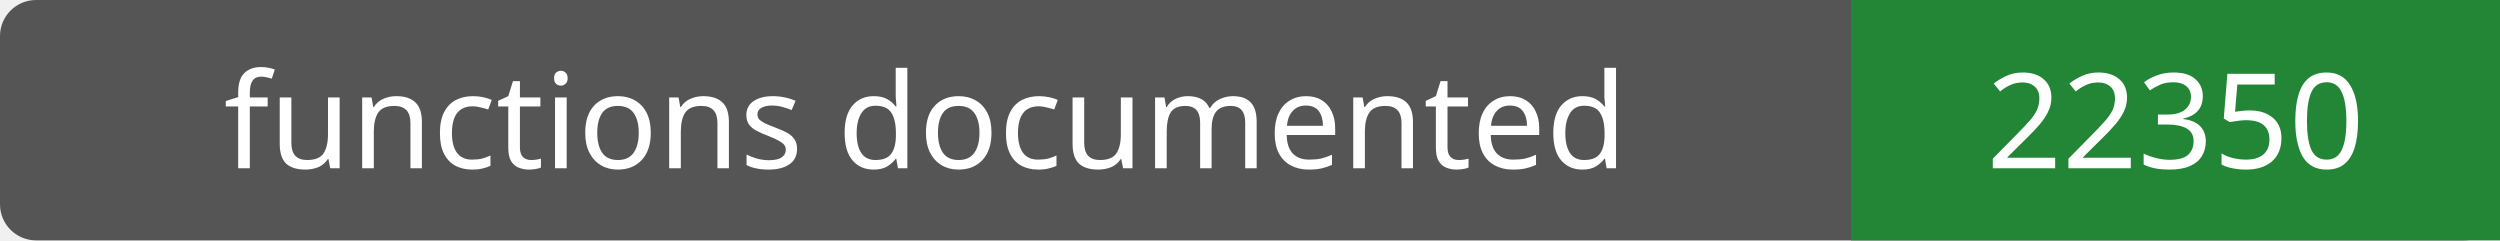
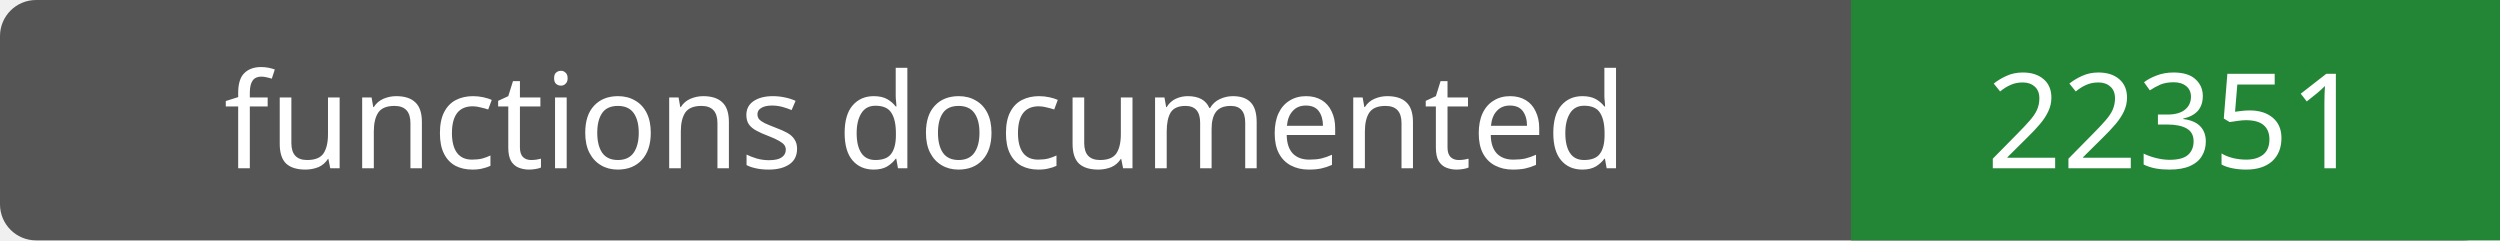
- <svg xmlns="http://www.w3.org/2000/svg" width="208" height="20" role="img" aria-label="functions documented: 22350">
+ <svg xmlns="http://www.w3.org/2000/svg" width="208" height="20" role="img" aria-label="functions documented: 22351">
  <rect width="208" height="20" rx="3" fill="#555" />
  <path fill="#238636" d="M154 0h54v20H154z" />
  <g fill="#fff" text-anchor="middle" font-family="Verdana,sans-serif" font-size="11">
    <text x="77.0" y="14">functions documented</text>
-     <text x="181.0" y="14">22350</text>
+     <text x="181.0" y="14">22351</text>
  </g>
</svg>
